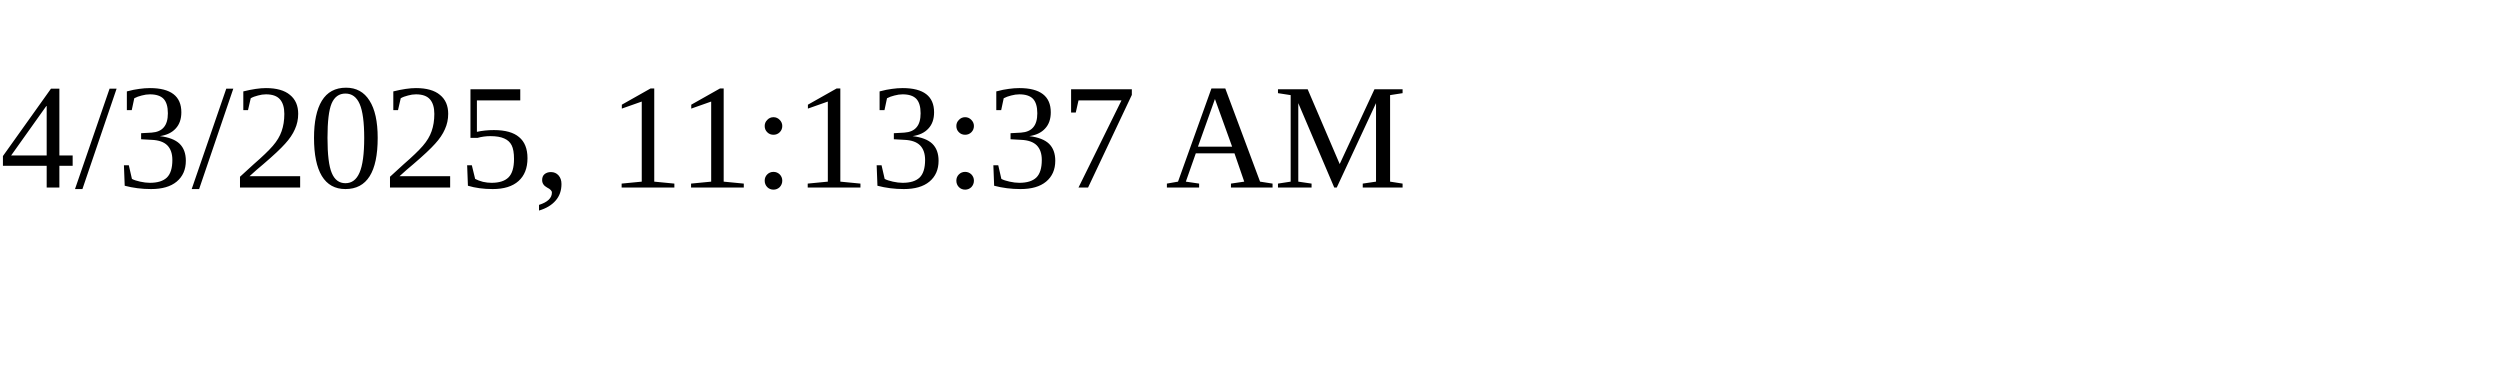
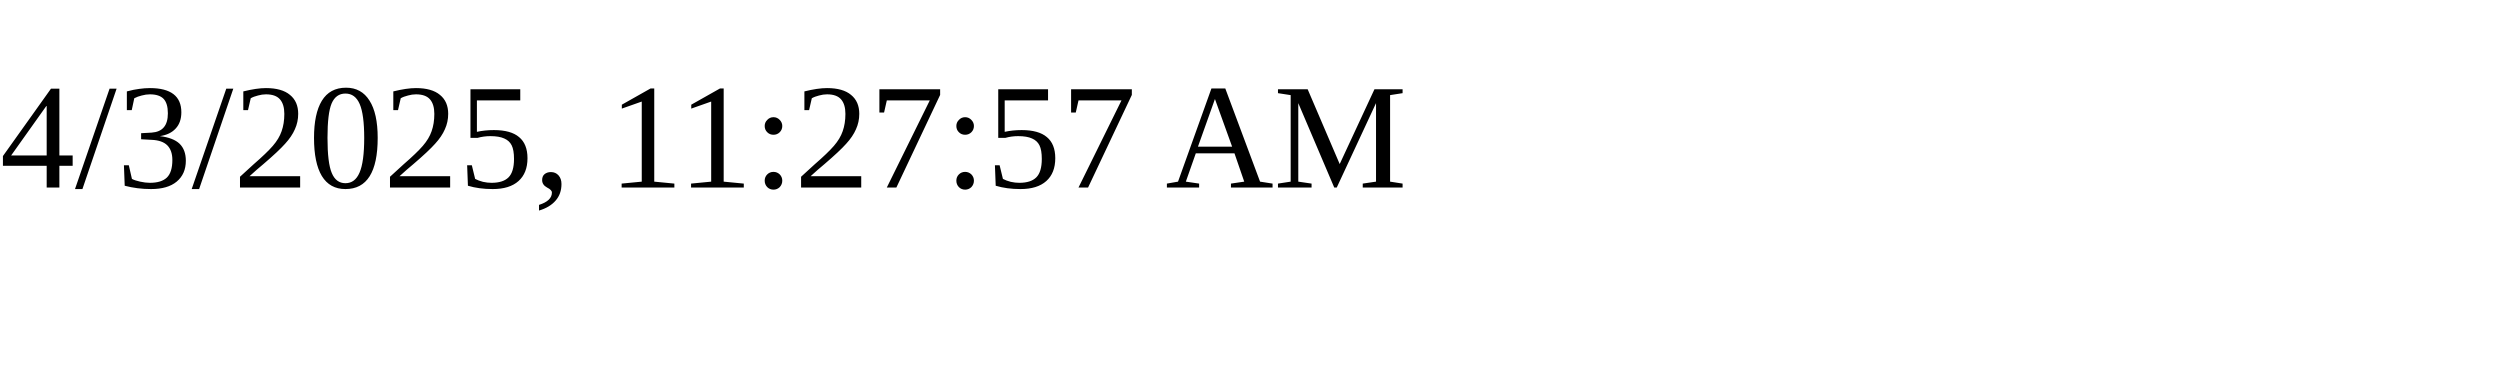
<svg xmlns="http://www.w3.org/2000/svg" height="30" width="200">
-   <text x="0" y="15">4/3/2025, 11:13:37 AM</text>
+   <text x="0" y="15">4/3/2025, 11:27:57 AM</text>
</svg>
